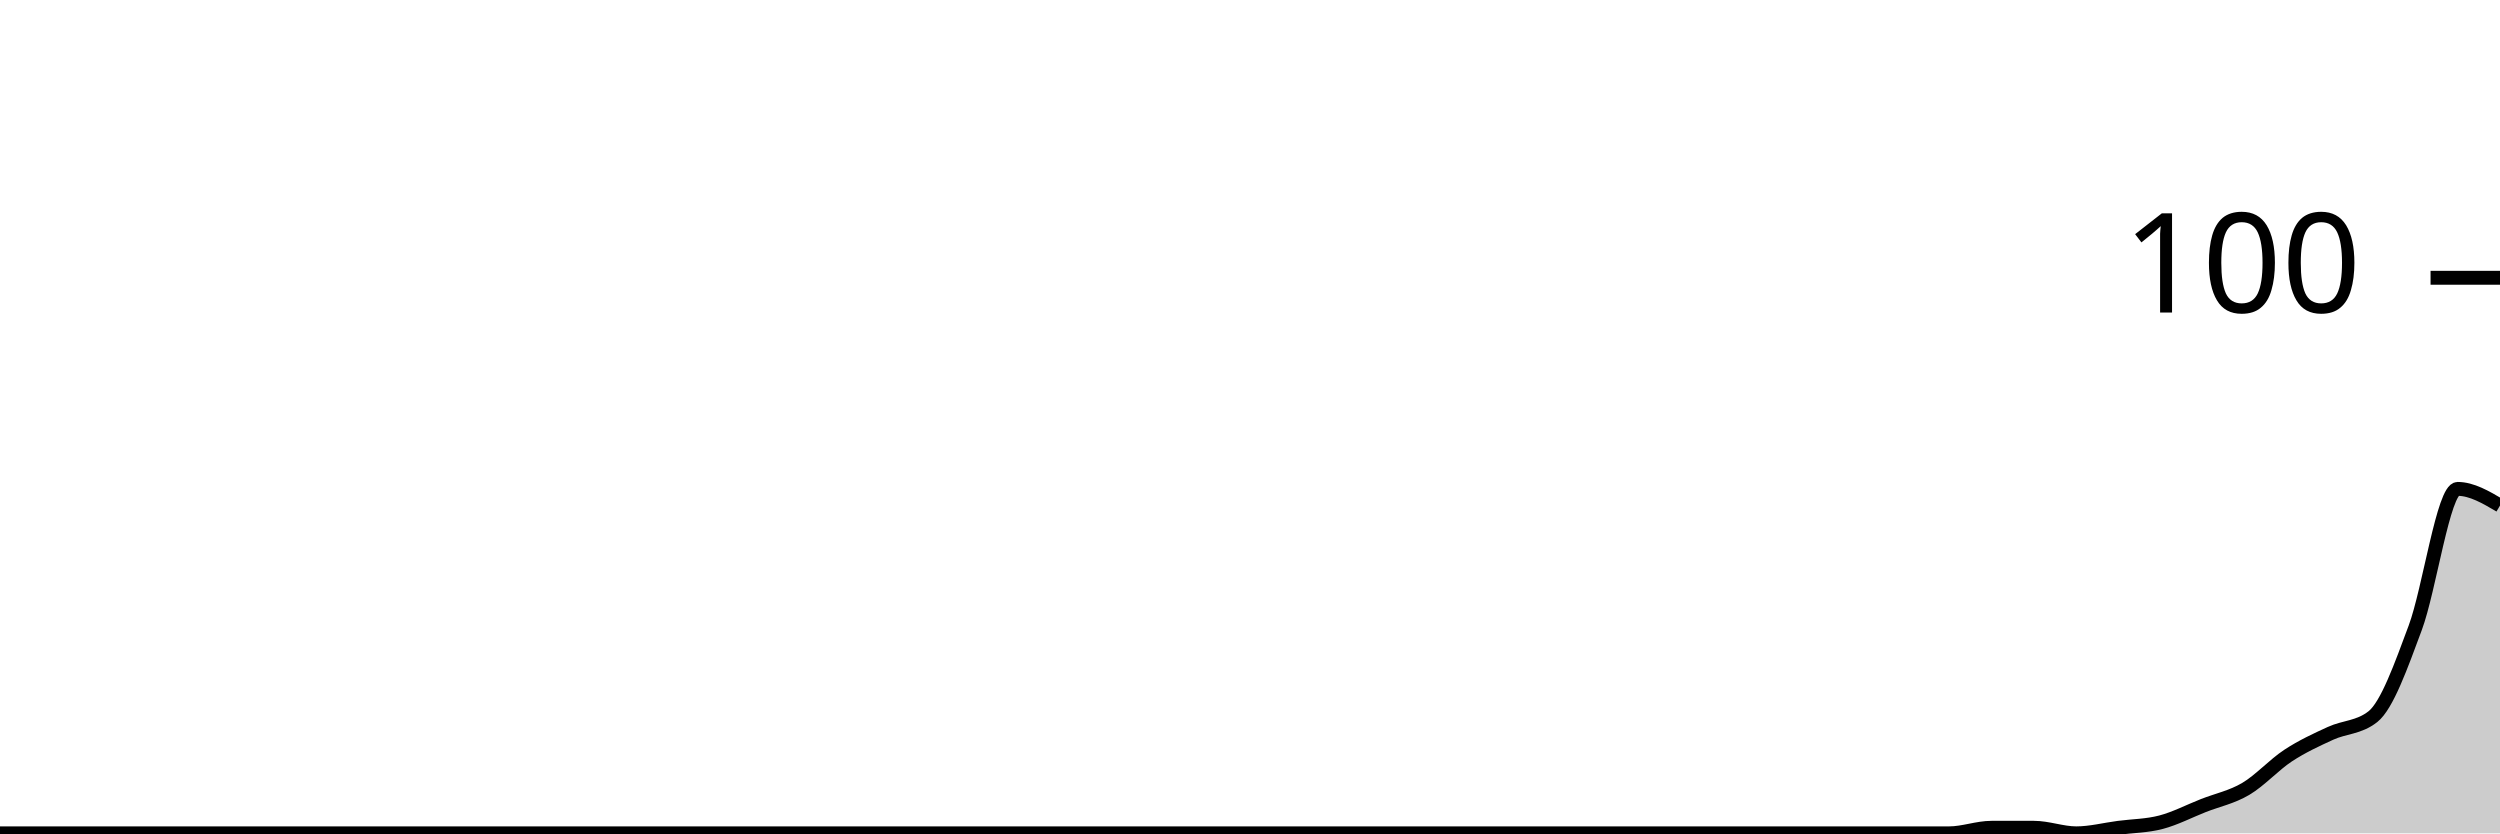
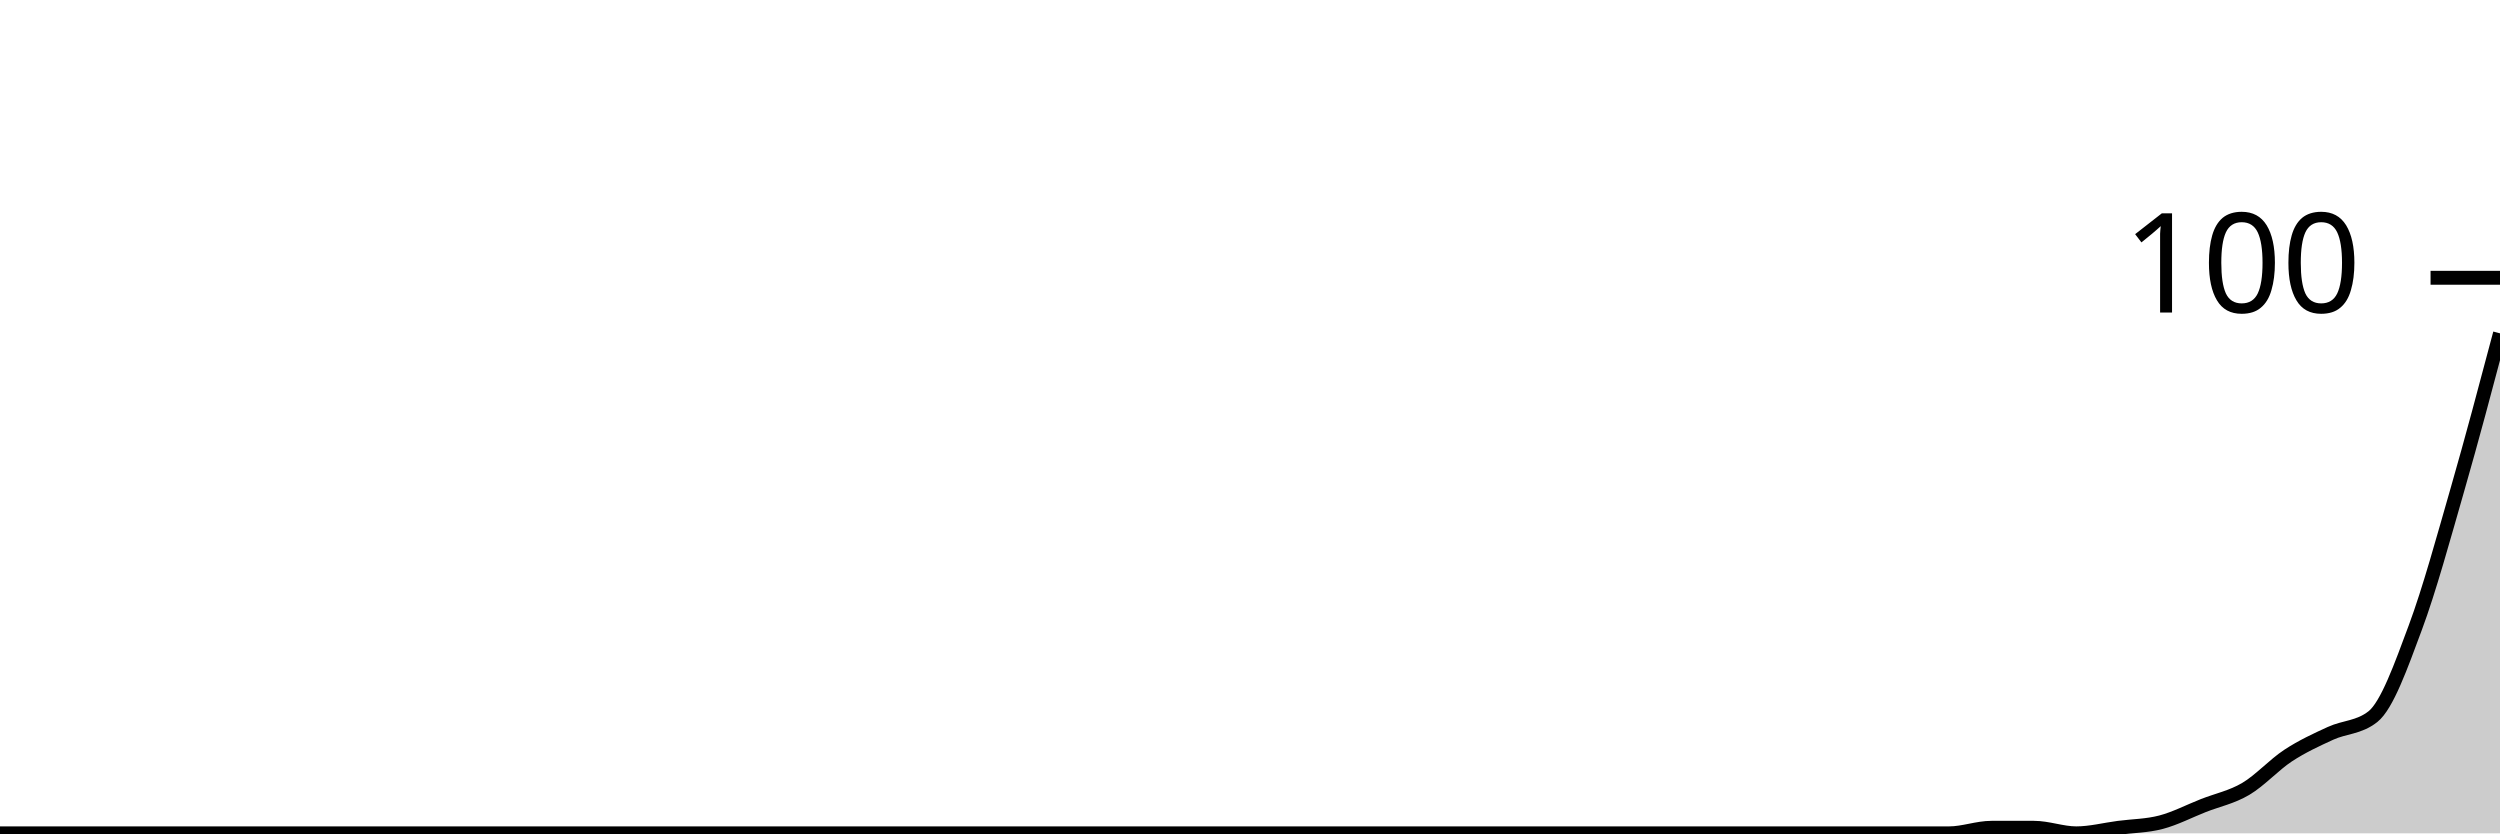
<svg xmlns="http://www.w3.org/2000/svg" viewBox="0 0 180 60">
  <g transform="translate(0,20)">
-     <path class="area" fill="rgba(0, 0, 0, 0.2)" d="M0,40C1.017,40,2.034,40,3.051,40C4.068,40,5.085,40,6.102,40C7.119,40,8.136,40,9.153,40C10.169,40,11.186,40,12.203,40C13.22,40,14.237,40,15.254,40C16.271,40,17.288,40,18.305,40C19.322,40,20.339,40,21.356,40C22.373,40,23.39,40,24.407,40C25.424,40,26.441,40,27.458,40C28.475,40,29.492,40,30.508,40C31.525,40,32.542,40,33.559,40C34.576,40,35.593,40,36.61,40C37.627,40,38.644,40,39.661,40C40.678,40,41.695,40,42.712,40C43.729,40,44.746,40,45.763,40C46.78,40,47.797,40,48.814,40C49.831,40,50.847,40,51.864,40C52.881,40,53.898,40,54.915,40C55.932,40,56.949,40,57.966,40C58.983,40,60,40,61.017,40C62.034,40,63.051,40,64.068,40C65.085,40,66.102,40,67.119,40C68.136,40,69.153,40,70.169,40C71.186,40,72.203,40,73.22,40C74.237,40,75.254,40,76.271,40C77.288,40,78.305,40,79.322,40C80.339,40,81.356,40,82.373,40C83.39,40,84.407,40,85.424,40C86.441,40,87.458,40,88.475,40C89.492,40,90.508,40,91.525,40C92.542,40,93.559,40,94.576,40C95.593,40,96.61,40,97.627,40C98.644,40,99.661,40,100.678,40C101.695,40,102.712,40,103.729,40C104.746,40,105.763,40,106.78,40C107.797,40,108.814,40,109.831,40C110.847,40,111.864,40,112.881,40C113.898,40,114.915,40,115.932,40C116.949,40,117.966,40,118.983,40C120,40,121.017,40,122.034,40C123.051,40,124.068,40,125.085,40C126.102,40,127.119,40,128.136,40C129.153,40,130.169,40,131.186,40C132.203,40,133.22,40,134.237,40C135.254,40,136.271,40,137.288,40C138.305,40,139.322,40,140.339,40C141.356,40,142.373,39.6,143.39,39.6C144.407,39.6,145.424,39.6,146.441,39.6C147.458,39.6,148.475,40,149.492,40C150.508,40,151.525,39.733,152.542,39.6C153.559,39.467,154.576,39.467,155.593,39.2C156.61,38.933,157.627,38.4,158.644,38C159.661,37.6,160.678,37.4,161.695,36.8C162.712,36.2,163.729,35.067,164.746,34.4C165.763,33.733,166.78,33.267,167.797,32.8C168.814,32.333,169.831,32.4,170.847,31.6C171.864,30.8,172.881,27.933,173.898,25.2C174.915,22.467,175.932,15.2,176.949,15.2C177.966,15.2,178.983,15.8,180,16.4L180,40C178.983,40,177.966,40,176.949,40C175.932,40,174.915,40,173.898,40C172.881,40,171.864,40,170.847,40C169.831,40,168.814,40,167.797,40C166.78,40,165.763,40,164.746,40C163.729,40,162.712,40,161.695,40C160.678,40,159.661,40,158.644,40C157.627,40,156.61,40,155.593,40C154.576,40,153.559,40,152.542,40C151.525,40,150.508,40,149.492,40C148.475,40,147.458,40,146.441,40C145.424,40,144.407,40,143.39,40C142.373,40,141.356,40,140.339,40C139.322,40,138.305,40,137.288,40C136.271,40,135.254,40,134.237,40C133.22,40,132.203,40,131.186,40C130.169,40,129.153,40,128.136,40C127.119,40,126.102,40,125.085,40C124.068,40,123.051,40,122.034,40C121.017,40,120,40,118.983,40C117.966,40,116.949,40,115.932,40C114.915,40,113.898,40,112.881,40C111.864,40,110.847,40,109.831,40C108.814,40,107.797,40,106.78,40C105.763,40,104.746,40,103.729,40C102.712,40,101.695,40,100.678,40C99.661,40,98.644,40,97.627,40C96.61,40,95.593,40,94.576,40C93.559,40,92.542,40,91.525,40C90.508,40,89.492,40,88.475,40C87.458,40,86.441,40,85.424,40C84.407,40,83.39,40,82.373,40C81.356,40,80.339,40,79.322,40C78.305,40,77.288,40,76.271,40C75.254,40,74.237,40,73.22,40C72.203,40,71.186,40,70.169,40C69.153,40,68.136,40,67.119,40C66.102,40,65.085,40,64.068,40C63.051,40,62.034,40,61.017,40C60,40,58.983,40,57.966,40C56.949,40,55.932,40,54.915,40C53.898,40,52.881,40,51.864,40C50.847,40,49.831,40,48.814,40C47.797,40,46.78,40,45.763,40C44.746,40,43.729,40,42.712,40C41.695,40,40.678,40,39.661,40C38.644,40,37.627,40,36.61,40C35.593,40,34.576,40,33.559,40C32.542,40,31.525,40,30.508,40C29.492,40,28.475,40,27.458,40C26.441,40,25.424,40,24.407,40C23.39,40,22.373,40,21.356,40C20.339,40,19.322,40,18.305,40C17.288,40,16.271,40,15.254,40C14.237,40,13.22,40,12.203,40C11.186,40,10.169,40,9.153,40C8.136,40,7.119,40,6.102,40C5.085,40,4.068,40,3.051,40C2.034,40,1.017,40,0,40Z" />
-     <path class="line" stroke="black" fill="none" d="M0,40C1.017,40,2.034,40,3.051,40C4.068,40,5.085,40,6.102,40C7.119,40,8.136,40,9.153,40C10.169,40,11.186,40,12.203,40C13.22,40,14.237,40,15.254,40C16.271,40,17.288,40,18.305,40C19.322,40,20.339,40,21.356,40C22.373,40,23.39,40,24.407,40C25.424,40,26.441,40,27.458,40C28.475,40,29.492,40,30.508,40C31.525,40,32.542,40,33.559,40C34.576,40,35.593,40,36.61,40C37.627,40,38.644,40,39.661,40C40.678,40,41.695,40,42.712,40C43.729,40,44.746,40,45.763,40C46.78,40,47.797,40,48.814,40C49.831,40,50.847,40,51.864,40C52.881,40,53.898,40,54.915,40C55.932,40,56.949,40,57.966,40C58.983,40,60,40,61.017,40C62.034,40,63.051,40,64.068,40C65.085,40,66.102,40,67.119,40C68.136,40,69.153,40,70.169,40C71.186,40,72.203,40,73.22,40C74.237,40,75.254,40,76.271,40C77.288,40,78.305,40,79.322,40C80.339,40,81.356,40,82.373,40C83.39,40,84.407,40,85.424,40C86.441,40,87.458,40,88.475,40C89.492,40,90.508,40,91.525,40C92.542,40,93.559,40,94.576,40C95.593,40,96.61,40,97.627,40C98.644,40,99.661,40,100.678,40C101.695,40,102.712,40,103.729,40C104.746,40,105.763,40,106.78,40C107.797,40,108.814,40,109.831,40C110.847,40,111.864,40,112.881,40C113.898,40,114.915,40,115.932,40C116.949,40,117.966,40,118.983,40C120,40,121.017,40,122.034,40C123.051,40,124.068,40,125.085,40C126.102,40,127.119,40,128.136,40C129.153,40,130.169,40,131.186,40C132.203,40,133.22,40,134.237,40C135.254,40,136.271,40,137.288,40C138.305,40,139.322,40,140.339,40C141.356,40,142.373,39.6,143.39,39.6C144.407,39.6,145.424,39.6,146.441,39.6C147.458,39.6,148.475,40,149.492,40C150.508,40,151.525,39.733,152.542,39.6C153.559,39.467,154.576,39.467,155.593,39.2C156.61,38.933,157.627,38.4,158.644,38C159.661,37.6,160.678,37.4,161.695,36.8C162.712,36.2,163.729,35.067,164.746,34.4C165.763,33.733,166.78,33.267,167.797,32.8C168.814,32.333,169.831,32.4,170.847,31.6C171.864,30.8,172.881,27.933,173.898,25.2C174.915,22.467,175.932,15.2,176.949,15.2C177.966,15.2,178.983,15.8,180,16.4" />
+     <path class="area" fill="rgba(0, 0, 0, 0.2)" d="M0,40C1.017,40,2.034,40,3.051,40C4.068,40,5.085,40,6.102,40C7.119,40,8.136,40,9.153,40C10.169,40,11.186,40,12.203,40C13.22,40,14.237,40,15.254,40C16.271,40,17.288,40,18.305,40C19.322,40,20.339,40,21.356,40C22.373,40,23.39,40,24.407,40C25.424,40,26.441,40,27.458,40C28.475,40,29.492,40,30.508,40C31.525,40,32.542,40,33.559,40C34.576,40,35.593,40,36.61,40C37.627,40,38.644,40,39.661,40C40.678,40,41.695,40,42.712,40C43.729,40,44.746,40,45.763,40C46.78,40,47.797,40,48.814,40C49.831,40,50.847,40,51.864,40C52.881,40,53.898,40,54.915,40C55.932,40,56.949,40,57.966,40C58.983,40,60,40,61.017,40C62.034,40,63.051,40,64.068,40C65.085,40,66.102,40,67.119,40C68.136,40,69.153,40,70.169,40C71.186,40,72.203,40,73.22,40C74.237,40,75.254,40,76.271,40C77.288,40,78.305,40,79.322,40C80.339,40,81.356,40,82.373,40C83.39,40,84.407,40,85.424,40C86.441,40,87.458,40,88.475,40C89.492,40,90.508,40,91.525,40C92.542,40,93.559,40,94.576,40C95.593,40,96.61,40,97.627,40C98.644,40,99.661,40,100.678,40C101.695,40,102.712,40,103.729,40C104.746,40,105.763,40,106.78,40C107.797,40,108.814,40,109.831,40C110.847,40,111.864,40,112.881,40C113.898,40,114.915,40,115.932,40C116.949,40,117.966,40,118.983,40C120,40,121.017,40,122.034,40C123.051,40,124.068,40,125.085,40C126.102,40,127.119,40,128.136,40C129.153,40,130.169,40,131.186,40C132.203,40,133.22,40,134.237,40C135.254,40,136.271,40,137.288,40C138.305,40,139.322,40,140.339,40C141.356,40,142.373,39.6,143.39,39.6C144.407,39.6,145.424,39.6,146.441,39.6C147.458,39.6,148.475,40,149.492,40C150.508,40,151.525,39.733,152.542,39.6C153.559,39.467,154.576,39.467,155.593,39.2C156.61,38.933,157.627,38.4,158.644,38C159.661,37.6,160.678,37.4,161.695,36.8C162.712,36.2,163.729,35.067,164.746,34.4C165.763,33.733,166.78,33.267,167.797,32.8C168.814,32.333,169.831,32.4,170.847,31.6C171.864,30.8,172.881,27.933,173.898,25.2C174.915,22.467,175.932,18.733,176.949,15.2C177.966,11.667,178.983,7.833,180,4L180,40C178.983,40,177.966,40,176.949,40C175.932,40,174.915,40,173.898,40C172.881,40,171.864,40,170.847,40C169.831,40,168.814,40,167.797,40C166.78,40,165.763,40,164.746,40C163.729,40,162.712,40,161.695,40C160.678,40,159.661,40,158.644,40C157.627,40,156.61,40,155.593,40C154.576,40,153.559,40,152.542,40C151.525,40,150.508,40,149.492,40C148.475,40,147.458,40,146.441,40C145.424,40,144.407,40,143.39,40C142.373,40,141.356,40,140.339,40C139.322,40,138.305,40,137.288,40C136.271,40,135.254,40,134.237,40C133.22,40,132.203,40,131.186,40C130.169,40,129.153,40,128.136,40C127.119,40,126.102,40,125.085,40C124.068,40,123.051,40,122.034,40C121.017,40,120,40,118.983,40C117.966,40,116.949,40,115.932,40C114.915,40,113.898,40,112.881,40C111.864,40,110.847,40,109.831,40C108.814,40,107.797,40,106.78,40C105.763,40,104.746,40,103.729,40C102.712,40,101.695,40,100.678,40C99.661,40,98.644,40,97.627,40C96.61,40,95.593,40,94.576,40C93.559,40,92.542,40,91.525,40C90.508,40,89.492,40,88.475,40C87.458,40,86.441,40,85.424,40C84.407,40,83.39,40,82.373,40C81.356,40,80.339,40,79.322,40C78.305,40,77.288,40,76.271,40C75.254,40,74.237,40,73.22,40C72.203,40,71.186,40,70.169,40C69.153,40,68.136,40,67.119,40C66.102,40,65.085,40,64.068,40C63.051,40,62.034,40,61.017,40C60,40,58.983,40,57.966,40C56.949,40,55.932,40,54.915,40C53.898,40,52.881,40,51.864,40C50.847,40,49.831,40,48.814,40C47.797,40,46.78,40,45.763,40C44.746,40,43.729,40,42.712,40C41.695,40,40.678,40,39.661,40C38.644,40,37.627,40,36.61,40C35.593,40,34.576,40,33.559,40C32.542,40,31.525,40,30.508,40C29.492,40,28.475,40,27.458,40C26.441,40,25.424,40,24.407,40C23.39,40,22.373,40,21.356,40C20.339,40,19.322,40,18.305,40C17.288,40,16.271,40,15.254,40C14.237,40,13.22,40,12.203,40C11.186,40,10.169,40,9.153,40C8.136,40,7.119,40,6.102,40C5.085,40,4.068,40,3.051,40C2.034,40,1.017,40,0,40Z" />
+     <path class="line" stroke="black" fill="none" d="M0,40C1.017,40,2.034,40,3.051,40C4.068,40,5.085,40,6.102,40C7.119,40,8.136,40,9.153,40C10.169,40,11.186,40,12.203,40C13.22,40,14.237,40,15.254,40C16.271,40,17.288,40,18.305,40C19.322,40,20.339,40,21.356,40C22.373,40,23.39,40,24.407,40C25.424,40,26.441,40,27.458,40C28.475,40,29.492,40,30.508,40C31.525,40,32.542,40,33.559,40C34.576,40,35.593,40,36.61,40C37.627,40,38.644,40,39.661,40C40.678,40,41.695,40,42.712,40C43.729,40,44.746,40,45.763,40C46.78,40,47.797,40,48.814,40C49.831,40,50.847,40,51.864,40C52.881,40,53.898,40,54.915,40C55.932,40,56.949,40,57.966,40C58.983,40,60,40,61.017,40C62.034,40,63.051,40,64.068,40C65.085,40,66.102,40,67.119,40C68.136,40,69.153,40,70.169,40C71.186,40,72.203,40,73.22,40C74.237,40,75.254,40,76.271,40C77.288,40,78.305,40,79.322,40C80.339,40,81.356,40,82.373,40C83.39,40,84.407,40,85.424,40C86.441,40,87.458,40,88.475,40C89.492,40,90.508,40,91.525,40C92.542,40,93.559,40,94.576,40C95.593,40,96.61,40,97.627,40C98.644,40,99.661,40,100.678,40C101.695,40,102.712,40,103.729,40C104.746,40,105.763,40,106.78,40C107.797,40,108.814,40,109.831,40C110.847,40,111.864,40,112.881,40C113.898,40,114.915,40,115.932,40C116.949,40,117.966,40,118.983,40C120,40,121.017,40,122.034,40C123.051,40,124.068,40,125.085,40C126.102,40,127.119,40,128.136,40C129.153,40,130.169,40,131.186,40C132.203,40,133.22,40,134.237,40C135.254,40,136.271,40,137.288,40C138.305,40,139.322,40,140.339,40C141.356,40,142.373,39.6,143.39,39.6C144.407,39.6,145.424,39.6,146.441,39.6C147.458,39.6,148.475,40,149.492,40C150.508,40,151.525,39.733,152.542,39.6C153.559,39.467,154.576,39.467,155.593,39.2C156.61,38.933,157.627,38.4,158.644,38C159.661,37.6,160.678,37.4,161.695,36.8C162.712,36.2,163.729,35.067,164.746,34.4C165.763,33.733,166.78,33.267,167.797,32.8C168.814,32.333,169.831,32.4,170.847,31.6C171.864,30.8,172.881,27.933,173.898,25.2C174.915,22.467,175.932,18.733,176.949,15.2C177.966,11.667,178.983,7.833,180,4" />
    <path class="axis-ceiling" stroke-width="1" stroke="black" fill="none" d="M175,0L180,0" />
    <text class="axis-ceiling-label" font-family="sans-serif" text-anchor="end" font-size="10px" x="170" y="2.5">100</text>
  </g>
</svg>
